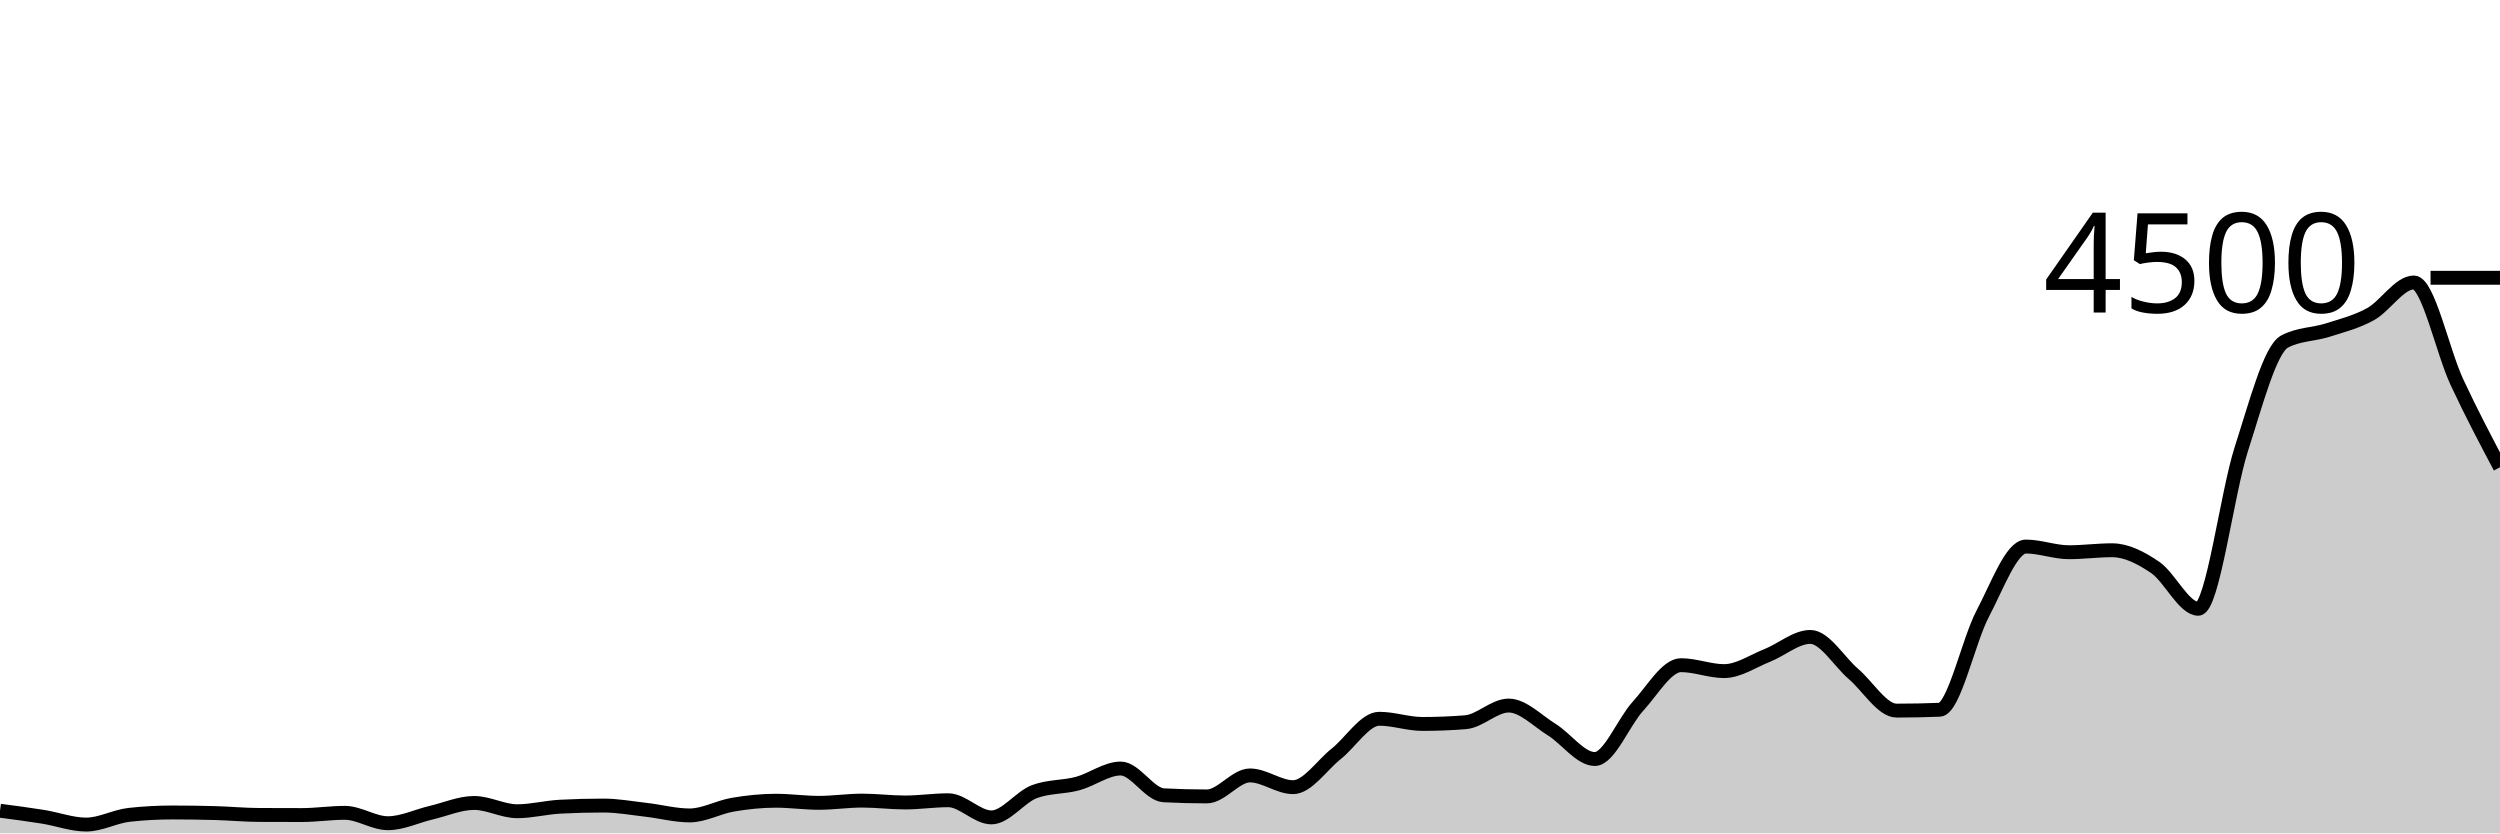
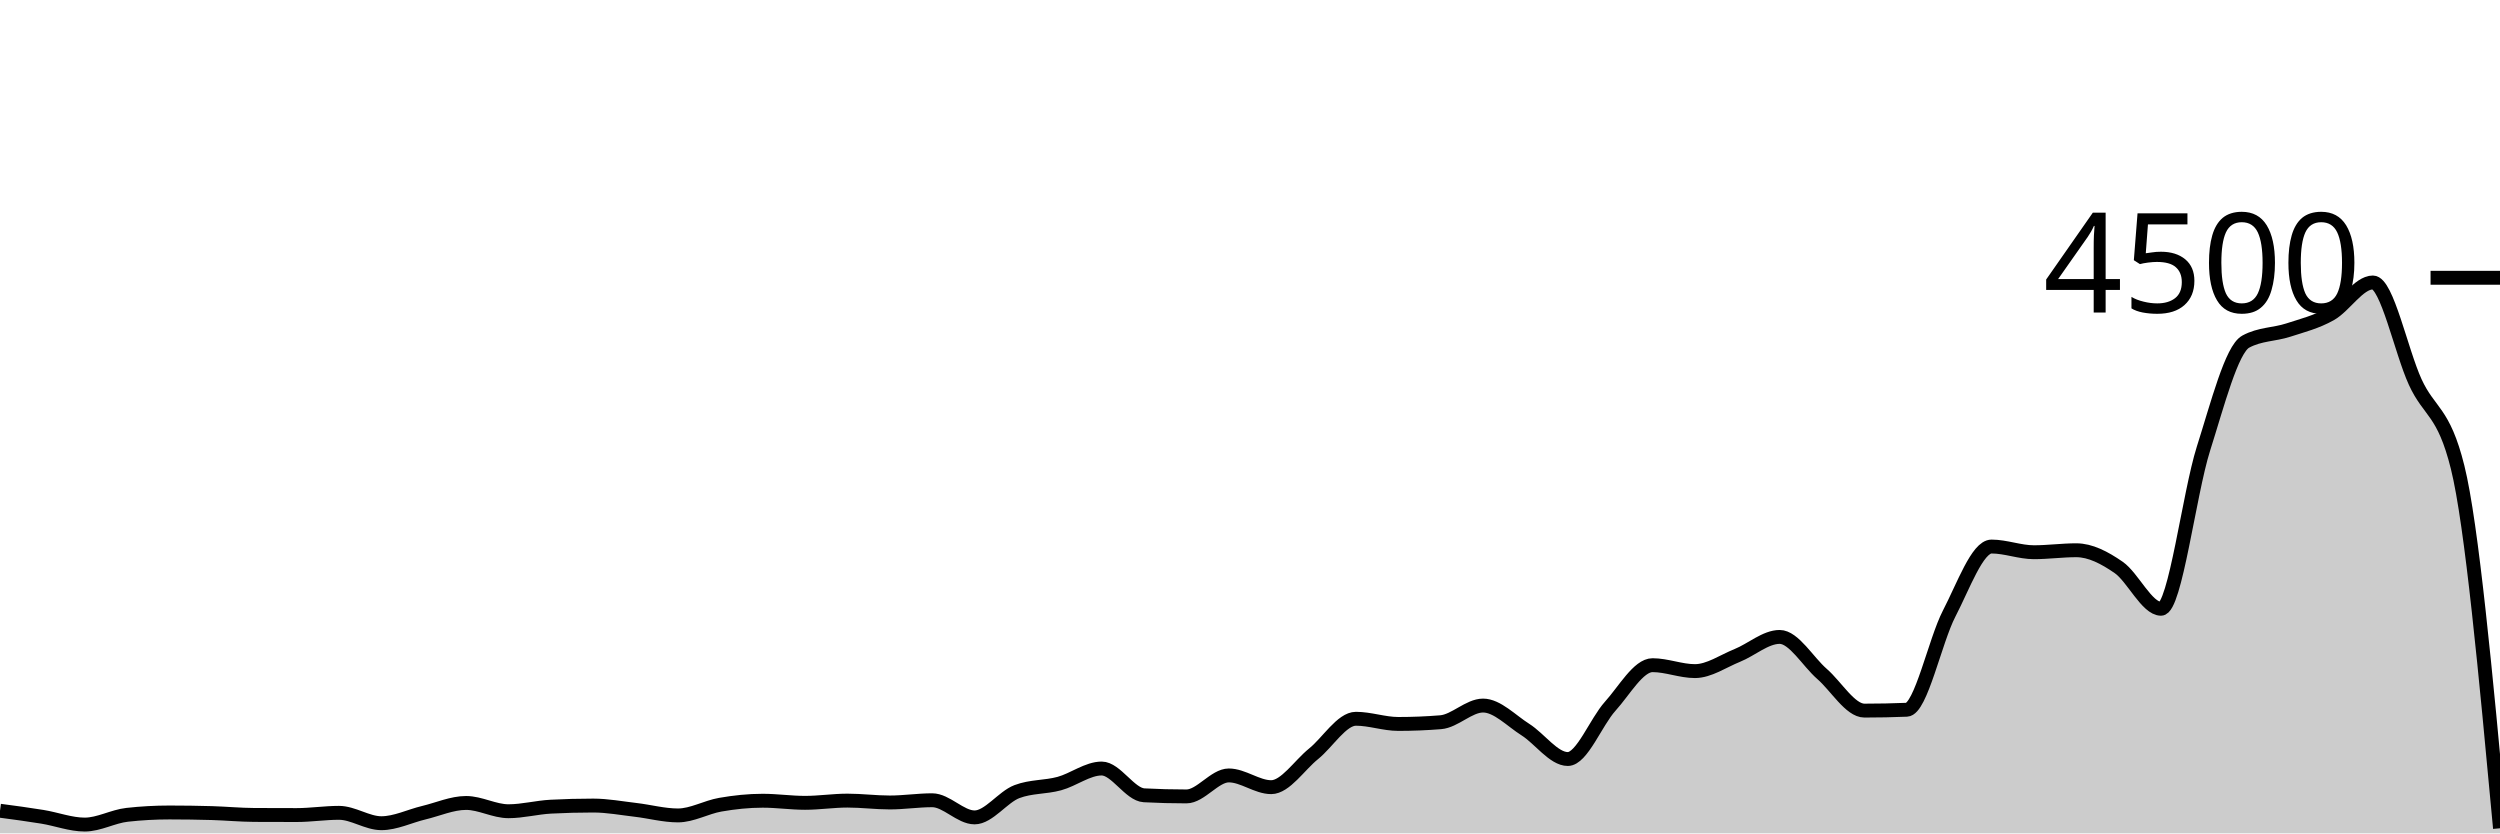
<svg xmlns="http://www.w3.org/2000/svg" viewBox="0 0 180 60">
  <g transform="translate(0,20)">
-     <path class="area" fill="rgba(0, 0, 0, 0.2)" d="M0,38.373C1.034,38.508,2.069,38.643,3.103,38.809C4.138,38.975,5.172,39.369,6.207,39.369C7.241,39.369,8.276,38.779,9.31,38.667C10.345,38.554,11.379,38.498,12.414,38.498C13.448,38.498,14.483,38.513,15.517,38.542C16.552,38.572,17.586,38.67,18.621,38.676C19.655,38.681,20.69,38.684,21.724,38.684C22.759,38.684,23.793,38.524,24.828,38.524C25.862,38.524,26.897,39.271,27.931,39.271C28.966,39.271,30,38.759,31.034,38.516C32.069,38.273,33.103,37.813,34.138,37.813C35.172,37.813,36.207,38.409,37.241,38.409C38.276,38.409,39.31,38.133,40.345,38.08C41.379,38.027,42.414,38,43.448,38C44.483,38,45.517,38.193,46.552,38.311C47.586,38.43,48.621,38.711,49.655,38.711C50.69,38.711,51.724,38.114,52.759,37.938C53.793,37.761,54.828,37.653,55.862,37.653C56.897,37.653,57.931,37.804,58.966,37.804C60,37.804,61.034,37.644,62.069,37.644C63.103,37.644,64.138,37.778,65.172,37.778C66.207,37.778,67.241,37.618,68.276,37.618C69.31,37.618,70.345,38.853,71.379,38.853C72.414,38.853,73.448,37.381,74.483,36.996C75.517,36.61,76.552,36.695,77.586,36.418C78.621,36.141,79.655,35.333,80.69,35.333C81.724,35.333,82.759,37.209,83.793,37.262C84.828,37.316,85.862,37.342,86.897,37.342C87.931,37.342,88.966,35.831,90,35.831C91.034,35.831,92.069,36.676,93.103,36.676C94.138,36.676,95.172,35.096,96.207,34.276C97.241,33.455,98.276,31.751,99.31,31.751C100.345,31.751,101.379,32.124,102.414,32.124C103.448,32.124,104.483,32.083,105.517,32C106.552,31.917,107.586,30.8,108.621,30.8C109.655,30.8,110.69,31.892,111.724,32.533C112.759,33.175,113.793,34.649,114.828,34.649C115.862,34.649,116.897,31.979,117.931,30.853C118.966,29.727,120,27.893,121.034,27.893C122.069,27.893,123.103,28.32,124.138,28.32C125.172,28.32,126.207,27.601,127.241,27.191C128.276,26.781,129.31,25.858,130.345,25.858C131.379,25.858,132.414,27.64,133.448,28.524C134.483,29.409,135.517,31.164,136.552,31.164C137.586,31.164,138.621,31.144,139.655,31.102C140.69,31.061,141.724,26.136,142.759,24.178C143.793,22.219,144.828,19.351,145.862,19.351C146.897,19.351,147.931,19.76,148.966,19.76C150,19.76,151.034,19.618,152.069,19.618C153.103,19.618,154.138,20.151,155.172,20.853C156.207,21.556,157.241,23.831,158.276,23.831C159.31,23.831,160.345,15.526,161.379,12.32C162.414,9.114,163.448,5.147,164.483,4.596C165.517,4.044,166.552,4.099,167.586,3.769C168.621,3.439,169.655,3.185,170.69,2.613C171.724,2.041,172.759,0.338,173.793,0.338C174.828,0.338,175.862,5.293,176.897,7.511C177.931,9.729,178.966,11.687,180,13.644L180,40C178.966,40,177.931,40,176.897,40C175.862,40,174.828,40,173.793,40C172.759,40,171.724,40,170.69,40C169.655,40,168.621,40,167.586,40C166.552,40,165.517,40,164.483,40C163.448,40,162.414,40,161.379,40C160.345,40,159.31,40,158.276,40C157.241,40,156.207,40,155.172,40C154.138,40,153.103,40,152.069,40C151.034,40,150,40,148.966,40C147.931,40,146.897,40,145.862,40C144.828,40,143.793,40,142.759,40C141.724,40,140.69,40,139.655,40C138.621,40,137.586,40,136.552,40C135.517,40,134.483,40,133.448,40C132.414,40,131.379,40,130.345,40C129.31,40,128.276,40,127.241,40C126.207,40,125.172,40,124.138,40C123.103,40,122.069,40,121.034,40C120,40,118.966,40,117.931,40C116.897,40,115.862,40,114.828,40C113.793,40,112.759,40,111.724,40C110.69,40,109.655,40,108.621,40C107.586,40,106.552,40,105.517,40C104.483,40,103.448,40,102.414,40C101.379,40,100.345,40,99.31,40C98.276,40,97.241,40,96.207,40C95.172,40,94.138,40,93.103,40C92.069,40,91.034,40,90,40C88.966,40,87.931,40,86.897,40C85.862,40,84.828,40,83.793,40C82.759,40,81.724,40,80.69,40C79.655,40,78.621,40,77.586,40C76.552,40,75.517,40,74.483,40C73.448,40,72.414,40,71.379,40C70.345,40,69.31,40,68.276,40C67.241,40,66.207,40,65.172,40C64.138,40,63.103,40,62.069,40C61.034,40,60,40,58.966,40C57.931,40,56.897,40,55.862,40C54.828,40,53.793,40,52.759,40C51.724,40,50.69,40,49.655,40C48.621,40,47.586,40,46.552,40C45.517,40,44.483,40,43.448,40C42.414,40,41.379,40,40.345,40C39.31,40,38.276,40,37.241,40C36.207,40,35.172,40,34.138,40C33.103,40,32.069,40,31.034,40C30,40,28.966,40,27.931,40C26.897,40,25.862,40,24.828,40C23.793,40,22.759,40,21.724,40C20.69,40,19.655,40,18.621,40C17.586,40,16.552,40,15.517,40C14.483,40,13.448,40,12.414,40C11.379,40,10.345,40,9.31,40C8.276,40,7.241,40,6.207,40C5.172,40,4.138,40,3.103,40C2.069,40,1.034,40,0,40Z" />
-     <path class="line" stroke="black" fill="none" d="M0,38.373C1.034,38.508,2.069,38.643,3.103,38.809C4.138,38.975,5.172,39.369,6.207,39.369C7.241,39.369,8.276,38.779,9.31,38.667C10.345,38.554,11.379,38.498,12.414,38.498C13.448,38.498,14.483,38.513,15.517,38.542C16.552,38.572,17.586,38.67,18.621,38.676C19.655,38.681,20.69,38.684,21.724,38.684C22.759,38.684,23.793,38.524,24.828,38.524C25.862,38.524,26.897,39.271,27.931,39.271C28.966,39.271,30,38.759,31.034,38.516C32.069,38.273,33.103,37.813,34.138,37.813C35.172,37.813,36.207,38.409,37.241,38.409C38.276,38.409,39.31,38.133,40.345,38.08C41.379,38.027,42.414,38,43.448,38C44.483,38,45.517,38.193,46.552,38.311C47.586,38.43,48.621,38.711,49.655,38.711C50.69,38.711,51.724,38.114,52.759,37.938C53.793,37.761,54.828,37.653,55.862,37.653C56.897,37.653,57.931,37.804,58.966,37.804C60,37.804,61.034,37.644,62.069,37.644C63.103,37.644,64.138,37.778,65.172,37.778C66.207,37.778,67.241,37.618,68.276,37.618C69.31,37.618,70.345,38.853,71.379,38.853C72.414,38.853,73.448,37.381,74.483,36.996C75.517,36.61,76.552,36.695,77.586,36.418C78.621,36.141,79.655,35.333,80.69,35.333C81.724,35.333,82.759,37.209,83.793,37.262C84.828,37.316,85.862,37.342,86.897,37.342C87.931,37.342,88.966,35.831,90,35.831C91.034,35.831,92.069,36.676,93.103,36.676C94.138,36.676,95.172,35.096,96.207,34.276C97.241,33.455,98.276,31.751,99.31,31.751C100.345,31.751,101.379,32.124,102.414,32.124C103.448,32.124,104.483,32.083,105.517,32C106.552,31.917,107.586,30.8,108.621,30.8C109.655,30.8,110.69,31.892,111.724,32.533C112.759,33.175,113.793,34.649,114.828,34.649C115.862,34.649,116.897,31.979,117.931,30.853C118.966,29.727,120,27.893,121.034,27.893C122.069,27.893,123.103,28.32,124.138,28.32C125.172,28.32,126.207,27.601,127.241,27.191C128.276,26.781,129.31,25.858,130.345,25.858C131.379,25.858,132.414,27.64,133.448,28.524C134.483,29.409,135.517,31.164,136.552,31.164C137.586,31.164,138.621,31.144,139.655,31.102C140.69,31.061,141.724,26.136,142.759,24.178C143.793,22.219,144.828,19.351,145.862,19.351C146.897,19.351,147.931,19.76,148.966,19.76C150,19.76,151.034,19.618,152.069,19.618C153.103,19.618,154.138,20.151,155.172,20.853C156.207,21.556,157.241,23.831,158.276,23.831C159.31,23.831,160.345,15.526,161.379,12.32C162.414,9.114,163.448,5.147,164.483,4.596C165.517,4.044,166.552,4.099,167.586,3.769C168.621,3.439,169.655,3.185,170.69,2.613C171.724,2.041,172.759,0.338,173.793,0.338C174.828,0.338,175.862,5.293,176.897,7.511C177.931,9.729,178.966,11.687,180,13.644" />
+     <path class="area" fill="rgba(0, 0, 0, 0.2)" d="M0,38.373C1.017,38.508,2.034,38.643,3.051,38.809C4.068,38.975,5.085,39.369,6.102,39.369C7.119,39.369,8.136,38.779,9.153,38.667C10.169,38.554,11.186,38.498,12.203,38.498C13.22,38.498,14.237,38.513,15.254,38.542C16.271,38.572,17.288,38.67,18.305,38.676C19.322,38.681,20.339,38.684,21.356,38.684C22.373,38.684,23.39,38.524,24.407,38.524C25.424,38.524,26.441,39.271,27.458,39.271C28.475,39.271,29.492,38.759,30.508,38.516C31.525,38.273,32.542,37.813,33.559,37.813C34.576,37.813,35.593,38.409,36.61,38.409C37.627,38.409,38.644,38.133,39.661,38.08C40.678,38.027,41.695,38,42.712,38C43.729,38,44.746,38.193,45.763,38.311C46.78,38.43,47.797,38.711,48.814,38.711C49.831,38.711,50.847,38.114,51.864,37.938C52.881,37.761,53.898,37.653,54.915,37.653C55.932,37.653,56.949,37.804,57.966,37.804C58.983,37.804,60,37.644,61.017,37.644C62.034,37.644,63.051,37.778,64.068,37.778C65.085,37.778,66.102,37.618,67.119,37.618C68.136,37.618,69.153,38.853,70.169,38.853C71.186,38.853,72.203,37.381,73.22,36.996C74.237,36.61,75.254,36.695,76.271,36.418C77.288,36.141,78.305,35.333,79.322,35.333C80.339,35.333,81.356,37.209,82.373,37.262C83.39,37.316,84.407,37.342,85.424,37.342C86.441,37.342,87.458,35.831,88.475,35.831C89.492,35.831,90.508,36.676,91.525,36.676C92.542,36.676,93.559,35.096,94.576,34.276C95.593,33.455,96.61,31.751,97.627,31.751C98.644,31.751,99.661,32.124,100.678,32.124C101.695,32.124,102.712,32.083,103.729,32C104.746,31.917,105.763,30.8,106.78,30.8C107.797,30.8,108.814,31.892,109.831,32.533C110.847,33.175,111.864,34.649,112.881,34.649C113.898,34.649,114.915,31.979,115.932,30.853C116.949,29.727,117.966,27.893,118.983,27.893C120,27.893,121.017,28.32,122.034,28.32C123.051,28.32,124.068,27.601,125.085,27.191C126.102,26.781,127.119,25.858,128.136,25.858C129.153,25.858,130.169,27.64,131.186,28.524C132.203,29.409,133.22,31.164,134.237,31.164C135.254,31.164,136.271,31.144,137.288,31.102C138.305,31.061,139.322,26.136,140.339,24.178C141.356,22.219,142.373,19.351,143.39,19.351C144.407,19.351,145.424,19.76,146.441,19.76C147.458,19.76,148.475,19.618,149.492,19.618C150.508,19.618,151.525,20.151,152.542,20.853C153.559,21.556,154.576,23.831,155.593,23.831C156.61,23.831,157.627,15.526,158.644,12.32C159.661,9.114,160.678,5.147,161.695,4.596C162.712,4.044,163.729,4.099,164.746,3.769C165.763,3.439,166.78,3.185,167.797,2.613C168.814,2.041,169.831,0.338,170.847,0.338C171.864,0.338,172.881,5.293,173.898,7.511C174.915,9.729,175.932,9.556,176.949,13.644C177.966,17.733,178.983,28.684,180,39.636L180,40C178.983,40,177.966,40,176.949,40C175.932,40,174.915,40,173.898,40C172.881,40,171.864,40,170.847,40C169.831,40,168.814,40,167.797,40C166.78,40,165.763,40,164.746,40C163.729,40,162.712,40,161.695,40C160.678,40,159.661,40,158.644,40C157.627,40,156.61,40,155.593,40C154.576,40,153.559,40,152.542,40C151.525,40,150.508,40,149.492,40C148.475,40,147.458,40,146.441,40C145.424,40,144.407,40,143.39,40C142.373,40,141.356,40,140.339,40C139.322,40,138.305,40,137.288,40C136.271,40,135.254,40,134.237,40C133.22,40,132.203,40,131.186,40C130.169,40,129.153,40,128.136,40C127.119,40,126.102,40,125.085,40C124.068,40,123.051,40,122.034,40C121.017,40,120,40,118.983,40C117.966,40,116.949,40,115.932,40C114.915,40,113.898,40,112.881,40C111.864,40,110.847,40,109.831,40C108.814,40,107.797,40,106.78,40C105.763,40,104.746,40,103.729,40C102.712,40,101.695,40,100.678,40C99.661,40,98.644,40,97.627,40C96.61,40,95.593,40,94.576,40C93.559,40,92.542,40,91.525,40C90.508,40,89.492,40,88.475,40C87.458,40,86.441,40,85.424,40C84.407,40,83.39,40,82.373,40C81.356,40,80.339,40,79.322,40C78.305,40,77.288,40,76.271,40C75.254,40,74.237,40,73.22,40C72.203,40,71.186,40,70.169,40C69.153,40,68.136,40,67.119,40C66.102,40,65.085,40,64.068,40C63.051,40,62.034,40,61.017,40C60,40,58.983,40,57.966,40C56.949,40,55.932,40,54.915,40C53.898,40,52.881,40,51.864,40C50.847,40,49.831,40,48.814,40C47.797,40,46.78,40,45.763,40C44.746,40,43.729,40,42.712,40C41.695,40,40.678,40,39.661,40C38.644,40,37.627,40,36.61,40C35.593,40,34.576,40,33.559,40C32.542,40,31.525,40,30.508,40C29.492,40,28.475,40,27.458,40C26.441,40,25.424,40,24.407,40C23.39,40,22.373,40,21.356,40C20.339,40,19.322,40,18.305,40C17.288,40,16.271,40,15.254,40C14.237,40,13.22,40,12.203,40C11.186,40,10.169,40,9.153,40C8.136,40,7.119,40,6.102,40C5.085,40,4.068,40,3.051,40C2.034,40,1.017,40,0,40Z" />
+     <path class="line" stroke="black" fill="none" d="M0,38.373C1.017,38.508,2.034,38.643,3.051,38.809C4.068,38.975,5.085,39.369,6.102,39.369C7.119,39.369,8.136,38.779,9.153,38.667C10.169,38.554,11.186,38.498,12.203,38.498C13.22,38.498,14.237,38.513,15.254,38.542C16.271,38.572,17.288,38.67,18.305,38.676C19.322,38.681,20.339,38.684,21.356,38.684C22.373,38.684,23.39,38.524,24.407,38.524C25.424,38.524,26.441,39.271,27.458,39.271C28.475,39.271,29.492,38.759,30.508,38.516C31.525,38.273,32.542,37.813,33.559,37.813C34.576,37.813,35.593,38.409,36.61,38.409C37.627,38.409,38.644,38.133,39.661,38.08C40.678,38.027,41.695,38,42.712,38C43.729,38,44.746,38.193,45.763,38.311C46.78,38.43,47.797,38.711,48.814,38.711C49.831,38.711,50.847,38.114,51.864,37.938C52.881,37.761,53.898,37.653,54.915,37.653C55.932,37.653,56.949,37.804,57.966,37.804C58.983,37.804,60,37.644,61.017,37.644C62.034,37.644,63.051,37.778,64.068,37.778C65.085,37.778,66.102,37.618,67.119,37.618C68.136,37.618,69.153,38.853,70.169,38.853C71.186,38.853,72.203,37.381,73.22,36.996C74.237,36.61,75.254,36.695,76.271,36.418C77.288,36.141,78.305,35.333,79.322,35.333C80.339,35.333,81.356,37.209,82.373,37.262C83.39,37.316,84.407,37.342,85.424,37.342C86.441,37.342,87.458,35.831,88.475,35.831C89.492,35.831,90.508,36.676,91.525,36.676C92.542,36.676,93.559,35.096,94.576,34.276C95.593,33.455,96.61,31.751,97.627,31.751C98.644,31.751,99.661,32.124,100.678,32.124C101.695,32.124,102.712,32.083,103.729,32C104.746,31.917,105.763,30.8,106.78,30.8C107.797,30.8,108.814,31.892,109.831,32.533C110.847,33.175,111.864,34.649,112.881,34.649C113.898,34.649,114.915,31.979,115.932,30.853C116.949,29.727,117.966,27.893,118.983,27.893C120,27.893,121.017,28.32,122.034,28.32C123.051,28.32,124.068,27.601,125.085,27.191C126.102,26.781,127.119,25.858,128.136,25.858C129.153,25.858,130.169,27.64,131.186,28.524C132.203,29.409,133.22,31.164,134.237,31.164C135.254,31.164,136.271,31.144,137.288,31.102C138.305,31.061,139.322,26.136,140.339,24.178C141.356,22.219,142.373,19.351,143.39,19.351C144.407,19.351,145.424,19.76,146.441,19.76C147.458,19.76,148.475,19.618,149.492,19.618C150.508,19.618,151.525,20.151,152.542,20.853C153.559,21.556,154.576,23.831,155.593,23.831C156.61,23.831,157.627,15.526,158.644,12.32C159.661,9.114,160.678,5.147,161.695,4.596C162.712,4.044,163.729,4.099,164.746,3.769C165.763,3.439,166.78,3.185,167.797,2.613C168.814,2.041,169.831,0.338,170.847,0.338C171.864,0.338,172.881,5.293,173.898,7.511C174.915,9.729,175.932,9.556,176.949,13.644C177.966,17.733,178.983,28.684,180,39.636" />
    <path class="axis-ceiling" stroke-width="1" stroke="black" fill="none" d="M175,0L180,0" />
    <text class="axis-ceiling-label" font-family="sans-serif" text-anchor="end" font-size="10px" x="170" y="2.5">4500</text>
  </g>
</svg>
